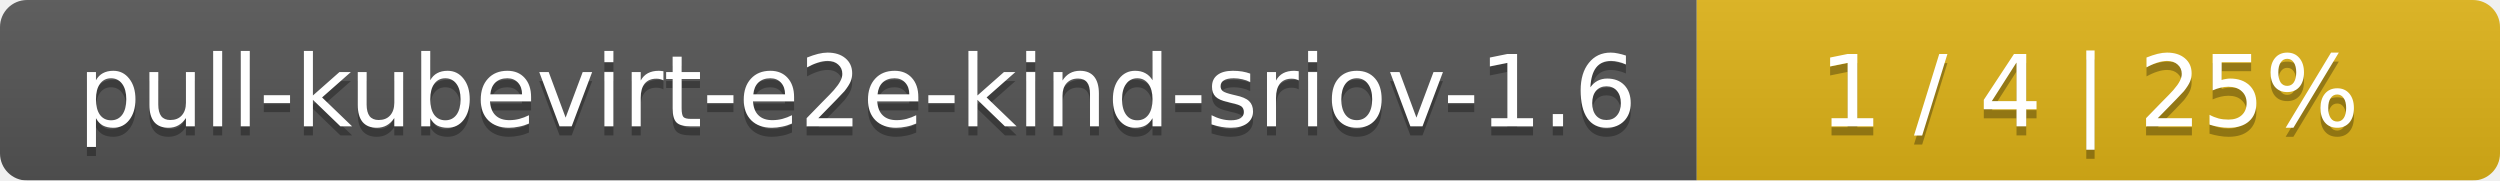
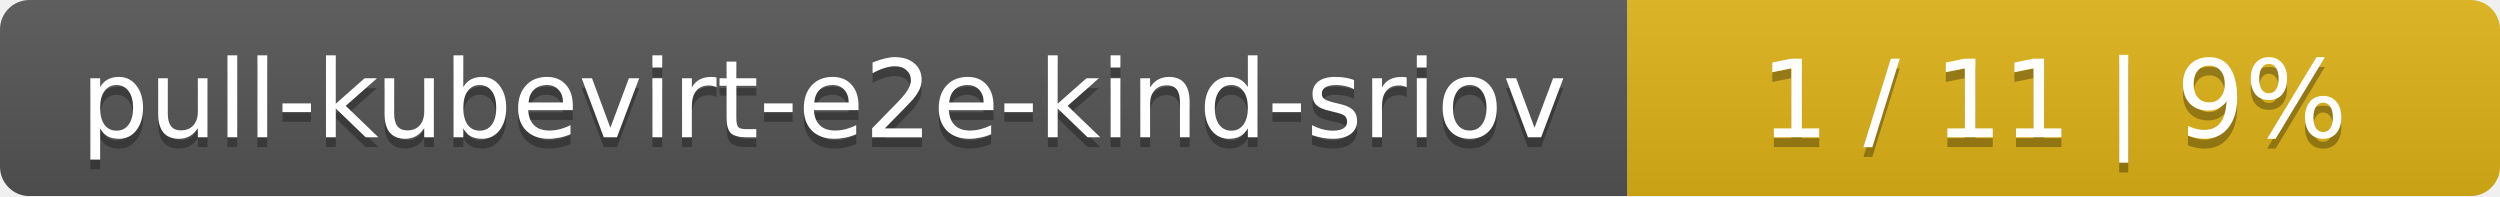
- <svg xmlns="http://www.w3.org/2000/svg" width="277" height="20">
+ <svg xmlns="http://www.w3.org/2000/svg" width="255" height="20">
  <linearGradient id="smooth" x2="0" y2="100%">
    <stop offset="0" stop-color="#bbb" stop-opacity=".1" />
    <stop offset="1" stop-opacity=".1" />
  </linearGradient>
  <mask id="round">
-     <rect width="277" height="20" rx="3" fill="#fff" />
+     <rect width="255" height="20" rx="3" fill="#fff" />
  </mask>
  <g mask="url(#round)">
-     <rect width="188" height="20" fill="#555" />
-     <rect x="188" width="89" height="20" fill="#dfb317" />
-     <rect width="277" height="20" fill="url(#smooth)" />
+     <rect width="166" height="20" fill="#555" />
+     <rect x="166" width="89" height="20" fill="#dfb317" />
+     <rect width="255" height="20" fill="url(#smooth)" />
  </g>
  <g fill="#fff" text-anchor="middle" font-family="DejaVu Sans,Verdana,Geneva,sans-serif" font-size="11">
-     <text x="95" y="15" fill="#010101" fill-opacity=".3">pull-kubevirt-e2e-kind-sriov-1.6</text>
-     <text x="95" y="14">pull-kubevirt-e2e-kind-sriov-1.6</text>
-     <text x="231.5" y="15" fill="#010101" fill-opacity=".3">1 / 4    |    25%</text>
-     <text x="231.5" y="14">1 / 4    |    25%</text>
+     <text x="84" y="15" fill="#010101" fill-opacity=".3">pull-kubevirt-e2e-kind-sriov</text>
+     <text x="84" y="14">pull-kubevirt-e2e-kind-sriov</text>
+     <text x="209.5" y="15" fill="#010101" fill-opacity=".3">1 / 11    |    9%</text>
+     <text x="209.5" y="14">1 / 11    |    9%</text>
  </g>
</svg>
